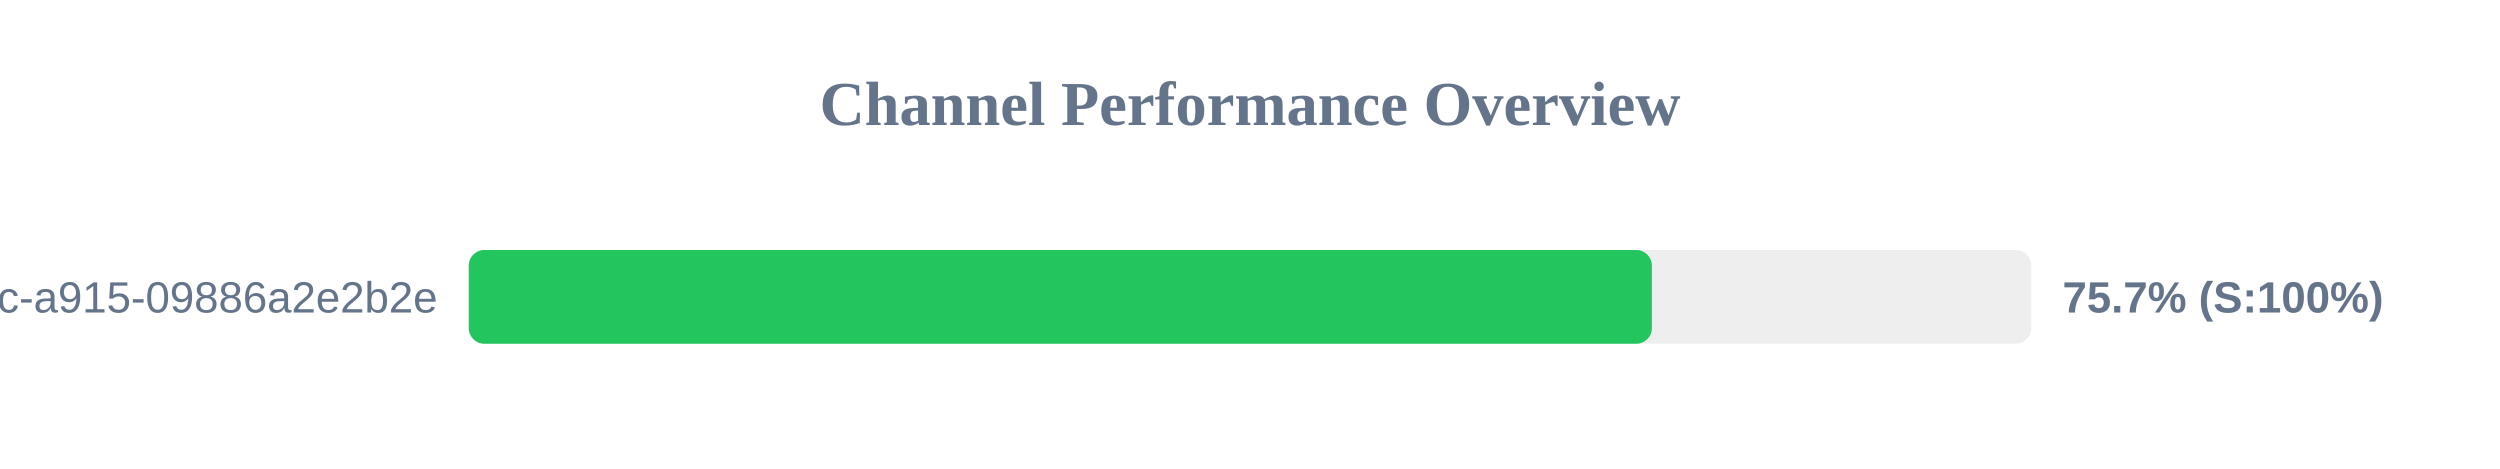
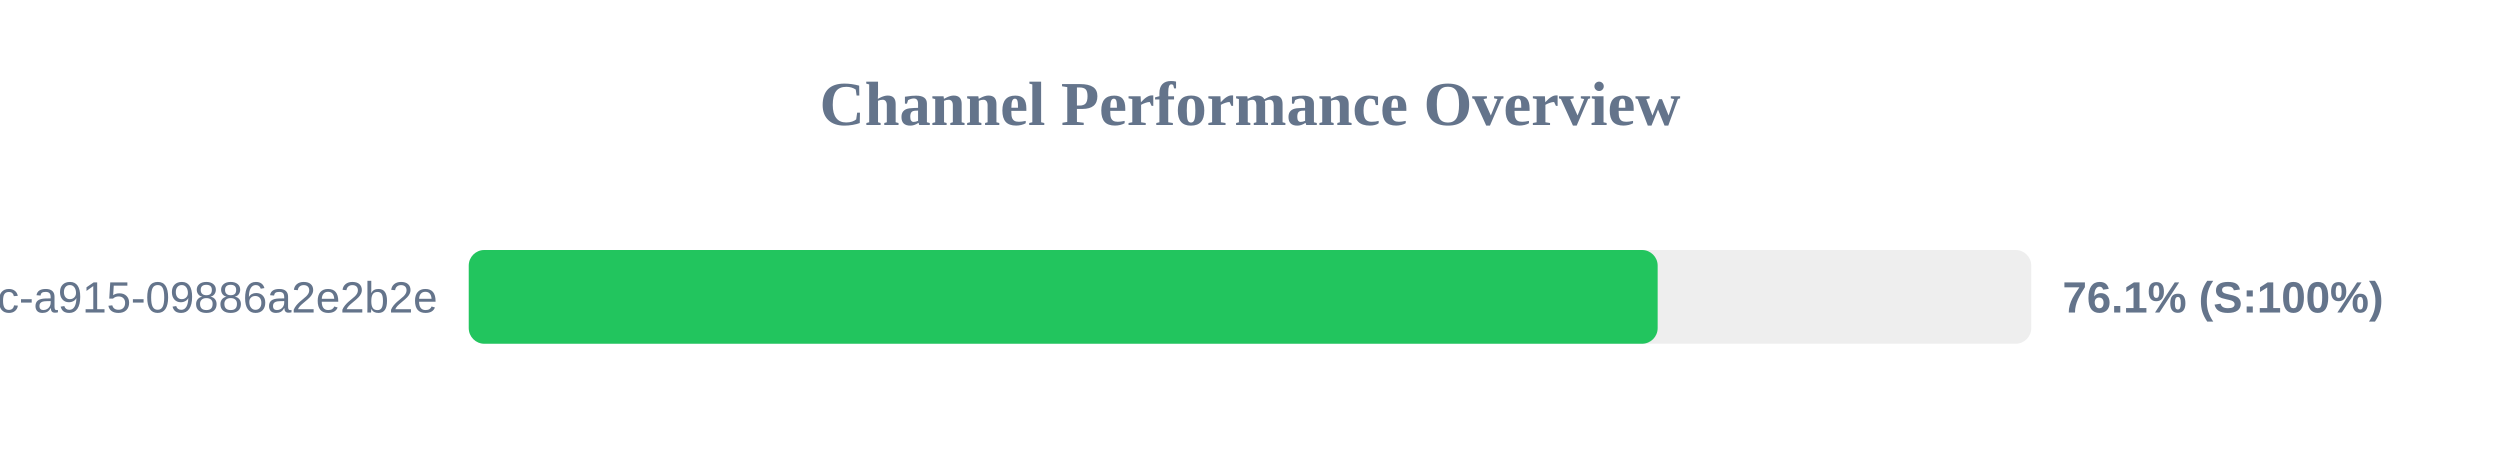
<svg xmlns="http://www.w3.org/2000/svg" width="800" height="150" version="1.1">
  <style>
        .row { font: 14px Arial; fill: #64748b; }
        .score { font: bold 14px Arial; fill: #64748b; }
    </style>
  <text x="400" y="40" text-anchor="middle" font-size="20px" font-weight="bold" fill="#64748b">Channel Performance Overview</text>
  <rect x="150" y="80" width="500" height="30" fill="#eee" rx="5" />
-   <rect x="150" y="80" width="378.6" height="30" fill="#22c55e" rx="5" />
+   <rect x="150" y="80" width="380.45" height="30" fill="#22c55e" rx="5" />
  <text x="140" y="100" text-anchor="end" class="row">?uuid=52816135-d3bc-46bc-a915-09886a2e2b2e</text>
-   <text x="660" y="100" text-anchor="start" class="score">75.7% (S:100%)</text>
+   <text x="660" y="100" text-anchor="start" class="score">76.1% (S:100%)</text>
</svg>
